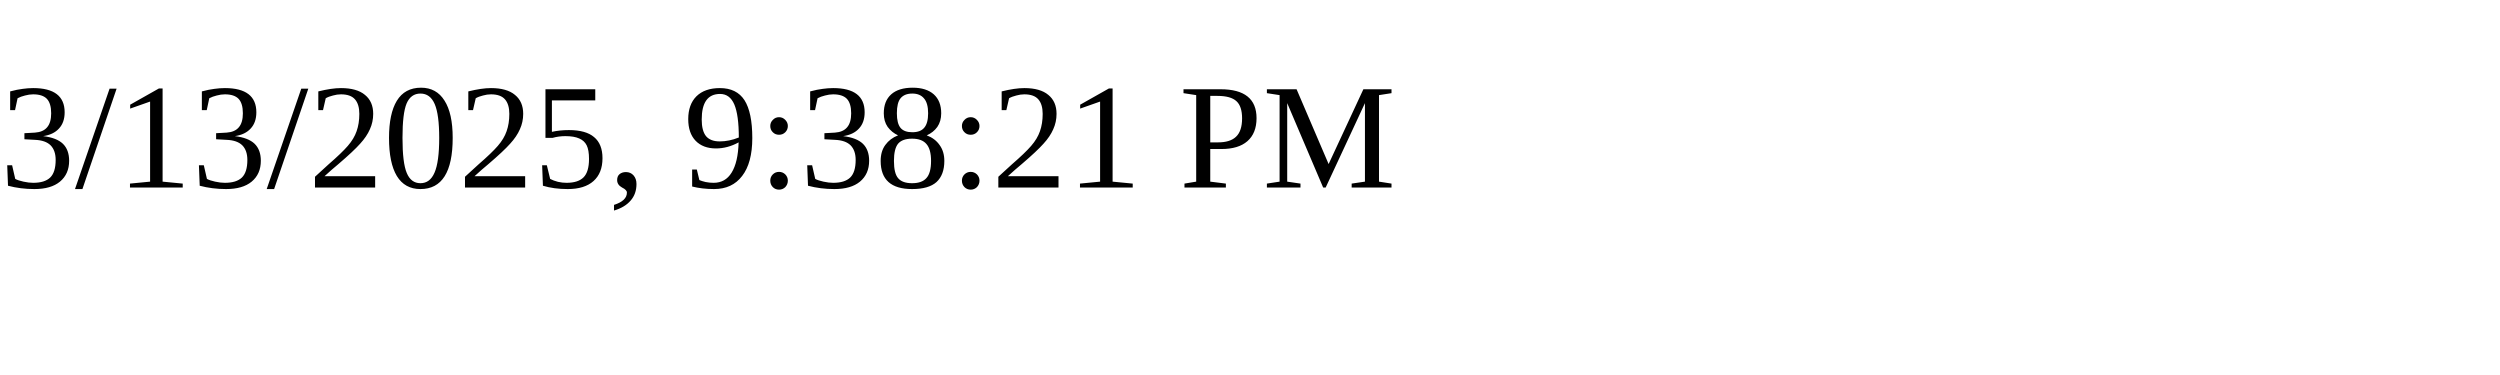
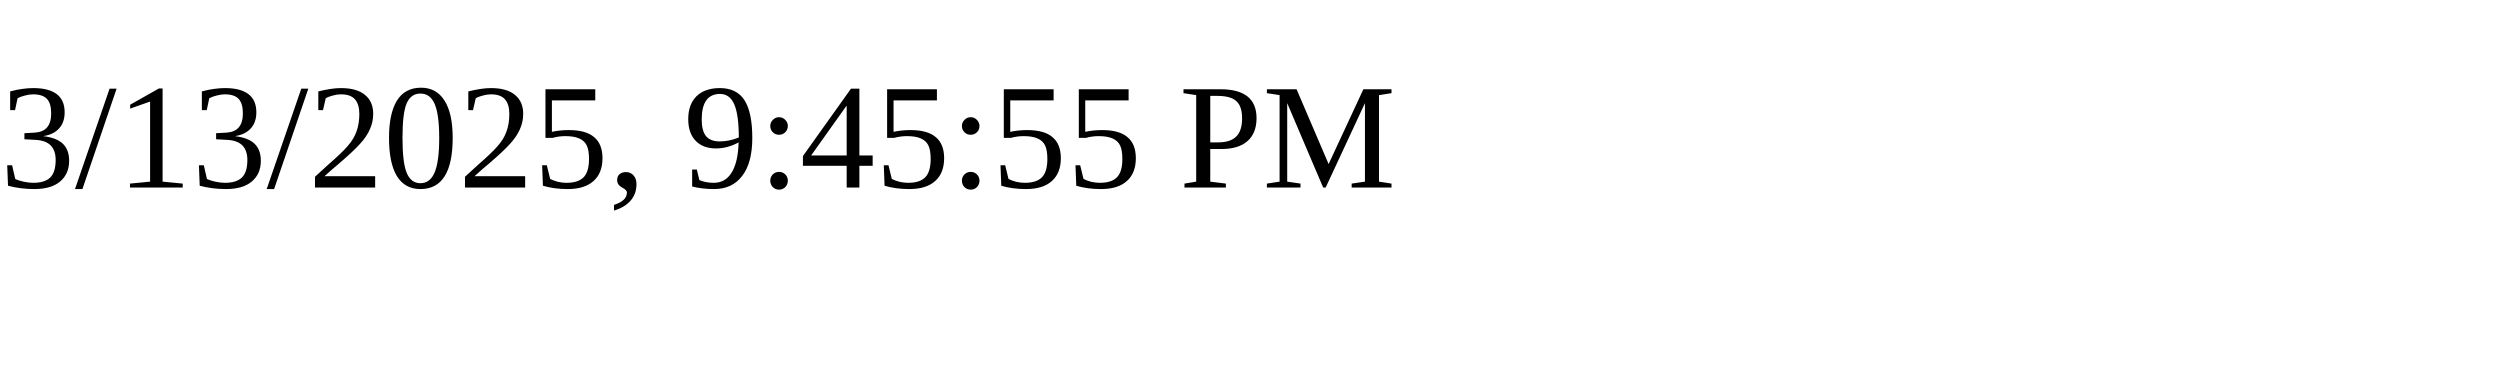
<svg xmlns="http://www.w3.org/2000/svg" height="30" width="200">
-   <text x="0" y="15">3/13/2025, 9:38:21 PM</text>
+   <text x="0" y="15">3/13/2025, 9:45:55 PM</text>
</svg>
